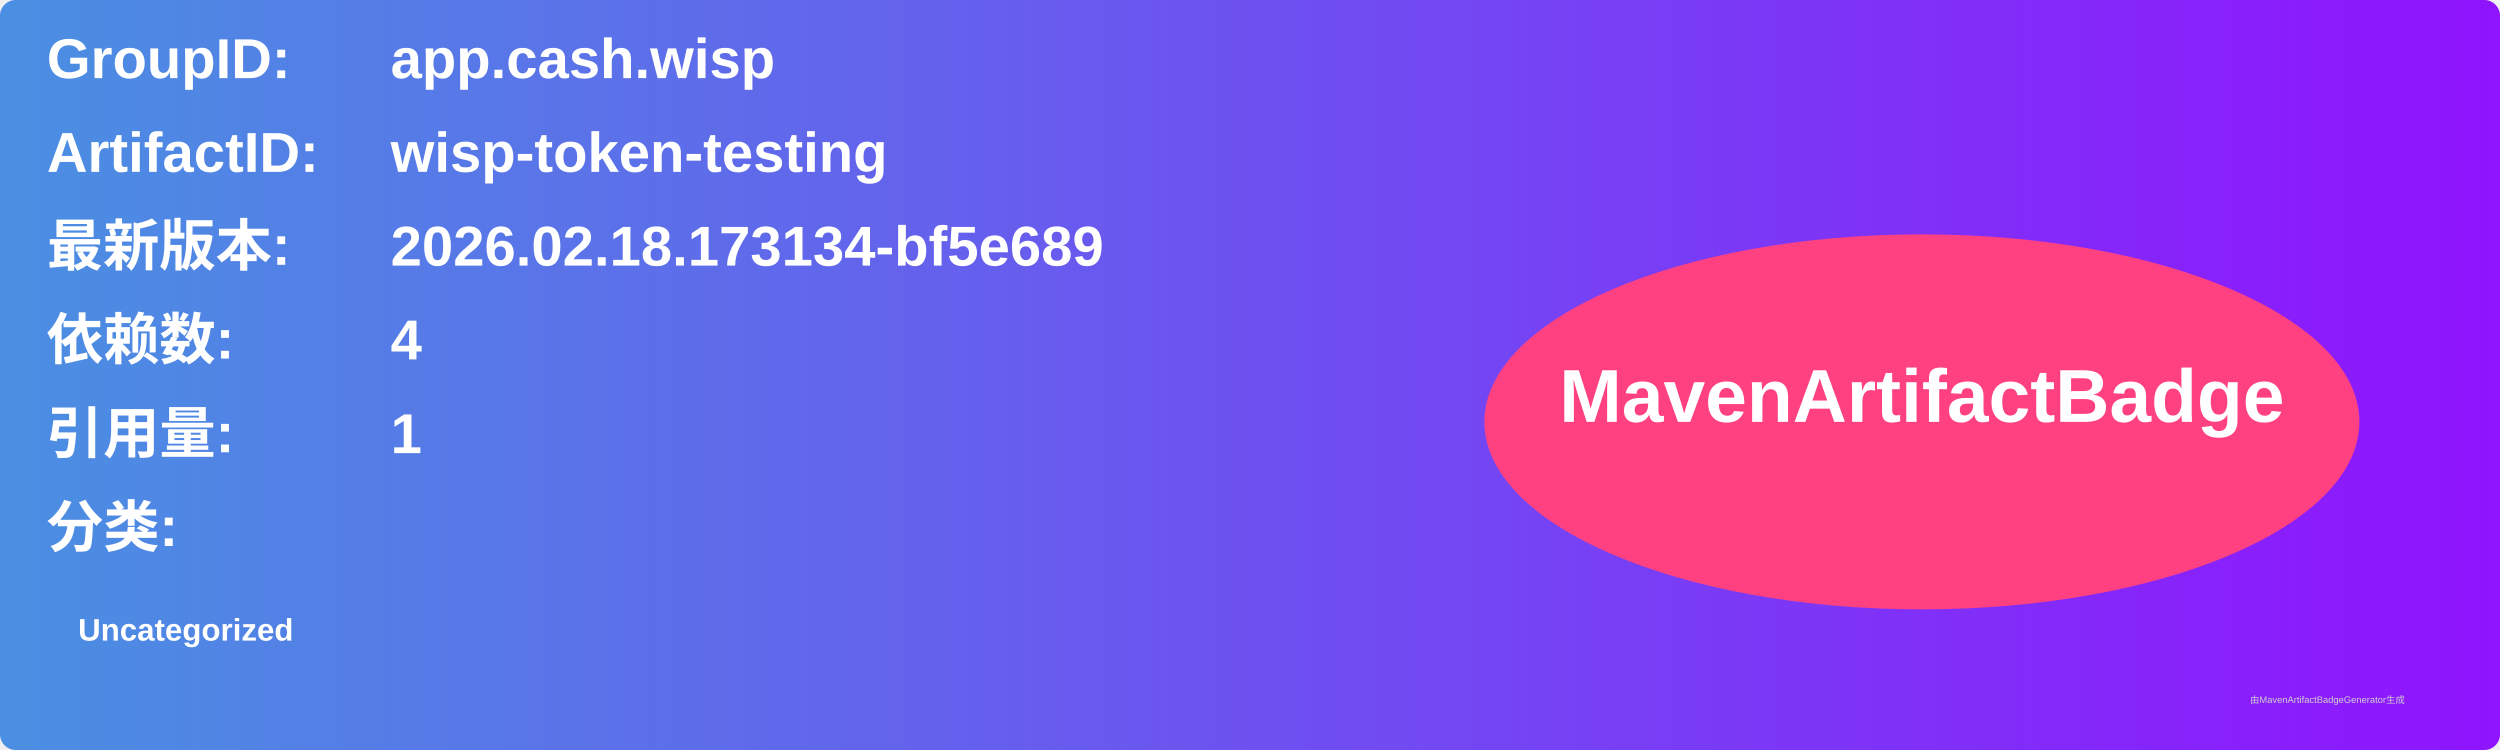
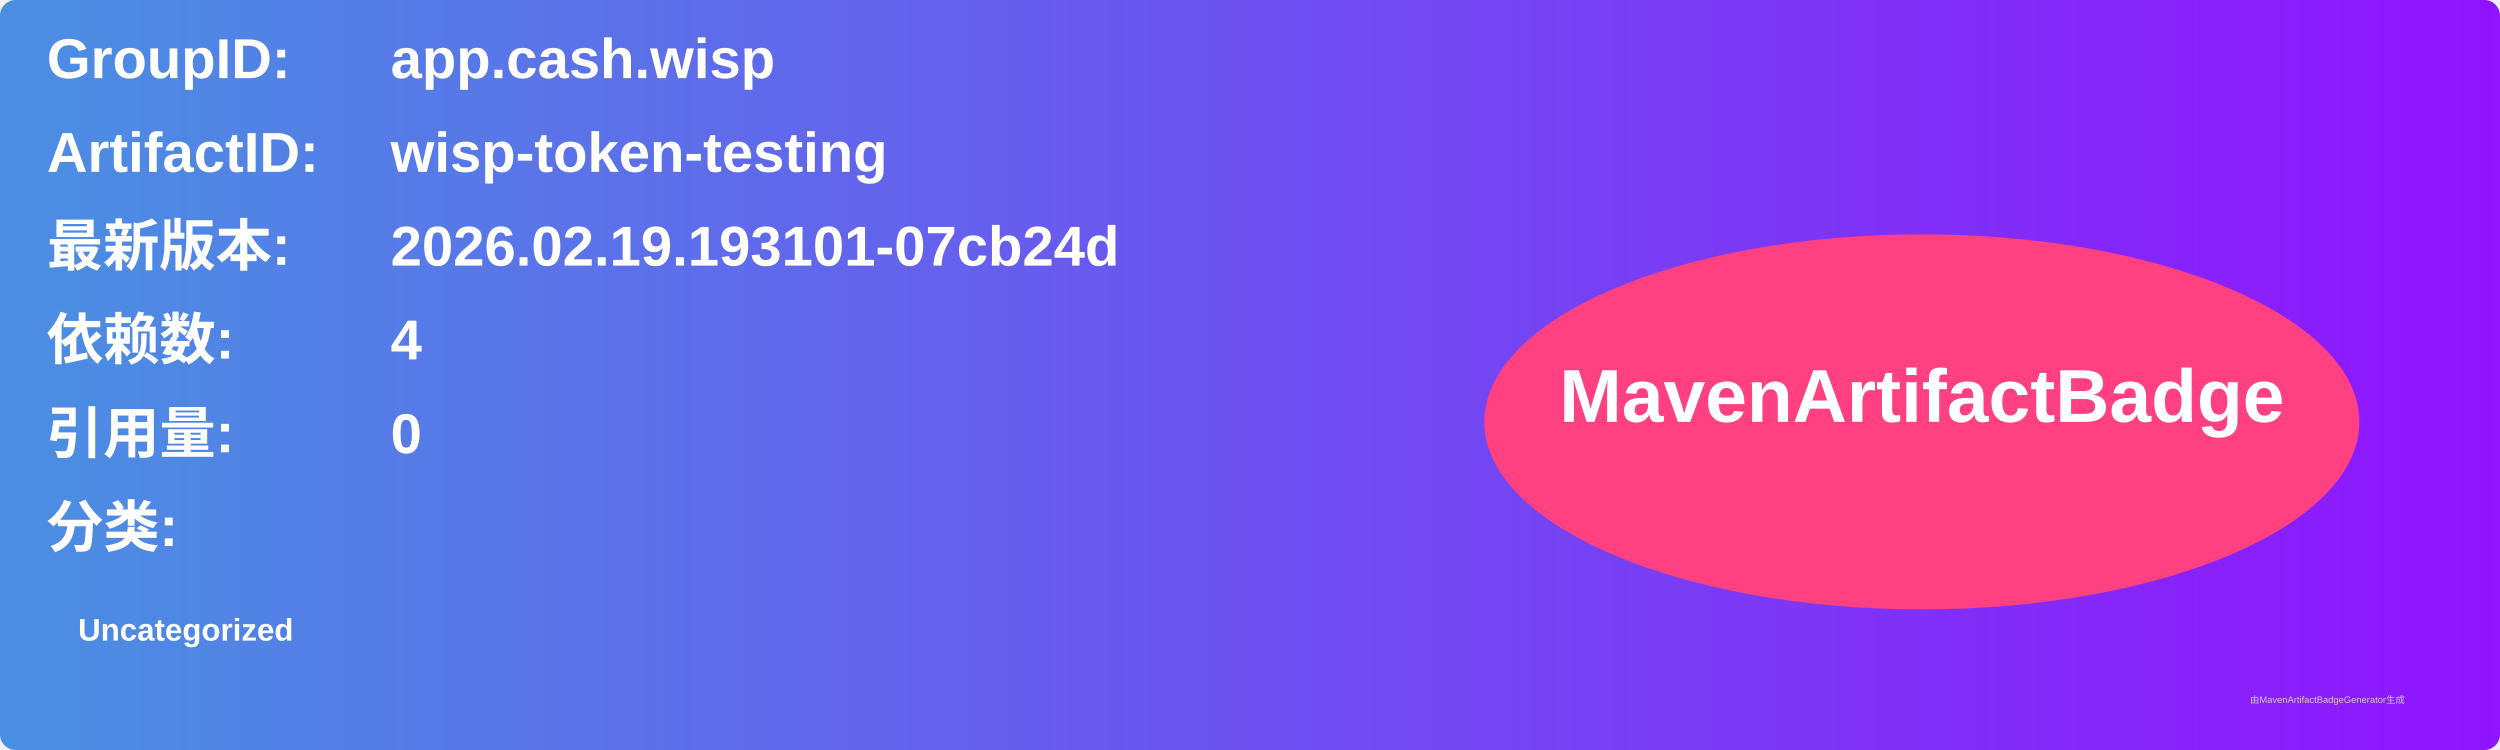
<svg xmlns="http://www.w3.org/2000/svg" width="800" height="240" viewBox="0 0 800 240">
  <linearGradient id="grad" x1="0%" y1="0%" x2="100%" y2="0%">
    <stop offset="0%" stop-color="#4a90e2" />
    <stop offset="100%" stop-color="#9013fe" />
  </linearGradient>
  <rect width="100%" height="100%" rx="5" ry="5" fill="url(#grad)" />
  <g transform="translate(15, 15)">
    <text x="0" y="10" font-family="Arial" font-size="18" fill="white" font-weight="bold" width="260">GroupID:</text>
    <text x="110" y="10" font-family="Arial" font-size="18" fill="white" font-weight="bold" width="460">app.cash.wisp</text>
    <text x="0" y="40" font-family="Arial" font-size="18" fill="white" font-weight="bold" width="260">ArtifactID:</text>
    <text x="110" y="40" font-family="Arial" font-size="18" fill="white" font-weight="bold" width="460">wisp-token-testing</text>
    <text x="0" y="70" font-family="Arial" font-size="18" fill="white" font-weight="bold">最新版本:</text>
    <text x="110" y="70" font-family="Arial" font-size="18" fill="white" font-weight="bold">
-       <tspan font-weight="bold">2026.02.18.173134-bf5e689</tspan>
+       <tspan font-weight="bold">2026.02.19.193101-07cb24d</tspan>
    </text>
    <text x="0" y="100" font-family="Arial" font-size="18" fill="white" font-weight="bold">依赖数: </text>
    <text x="110" y="100" font-family="Arial" font-size="18" fill="white">
      <tspan font-weight="bold">4</tspan>
    </text>
    <text x="0" y="130" font-family="Arial" font-size="18" fill="white" font-weight="bold">引用量: </text>
    <text x="110" y="130" font-family="Arial" font-size="18" fill="white">
-       <tspan font-weight="bold">1</tspan>
+       <tspan font-weight="bold">0</tspan>
    </text>
    <text x="0" y="160" font-family="Arial" font-size="18" fill="white" font-weight="bold">分类:</text>
    <text x="10" y="190" font-family="Arial" font-size="10" fill="white">
      <tspan font-weight="bold">Uncategorized</tspan>
    </text>
    <ellipse cx="600" cy="120" rx="140" ry="60" fill="#ff4081" />
    <text x="600" y="120" text-anchor="middle" font-family="Arial" font-size="24" fill="white" font-weight="bold">MavenArtifactBadge</text>
  </g>
  <text x="720" y="225" font-family="Arial" font-size="3" fill="#d0d0d0">由MavenArtifactBadgeGenerator生成</text>
</svg>
